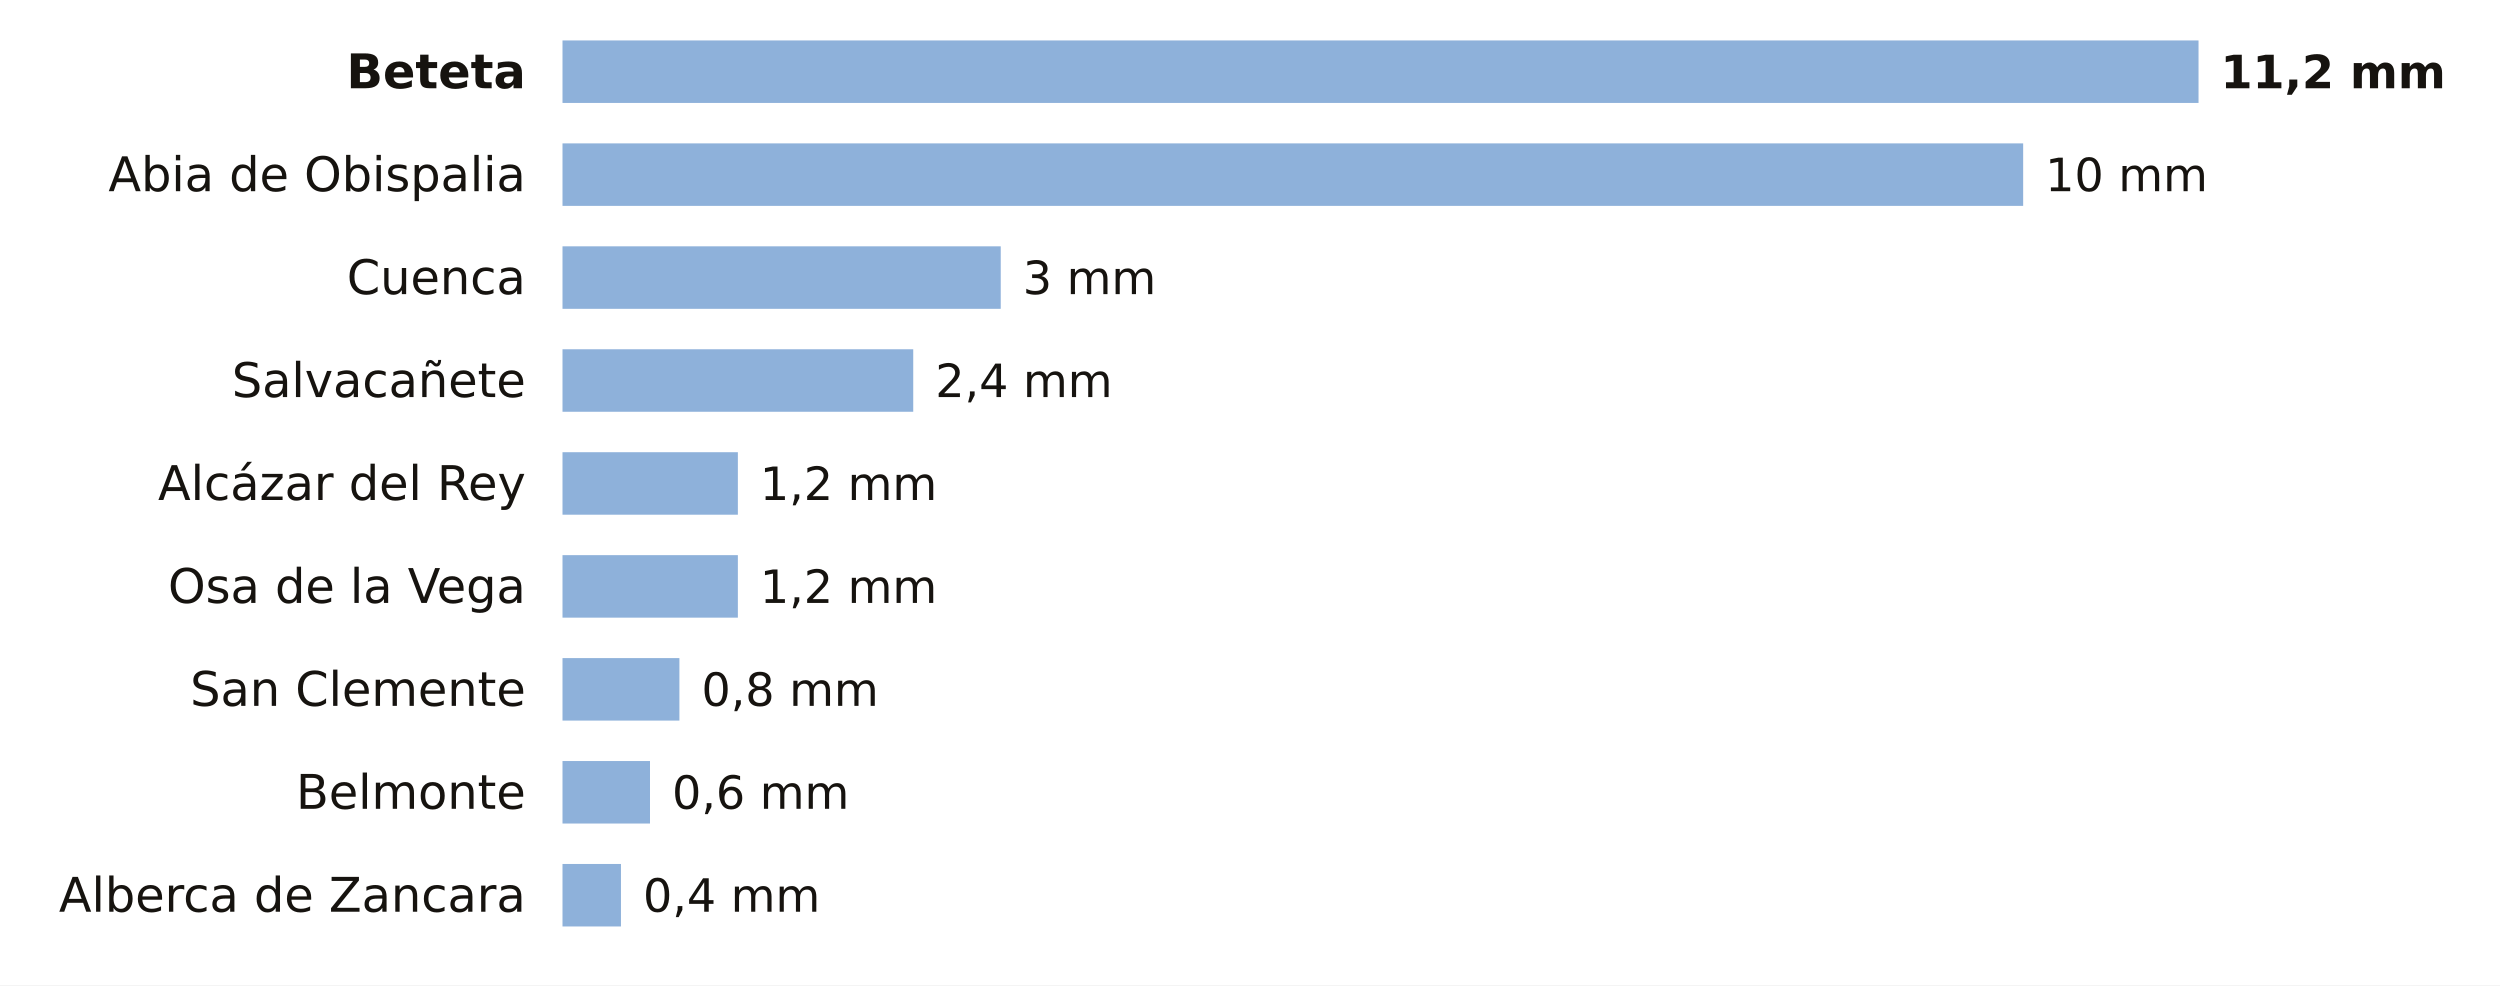
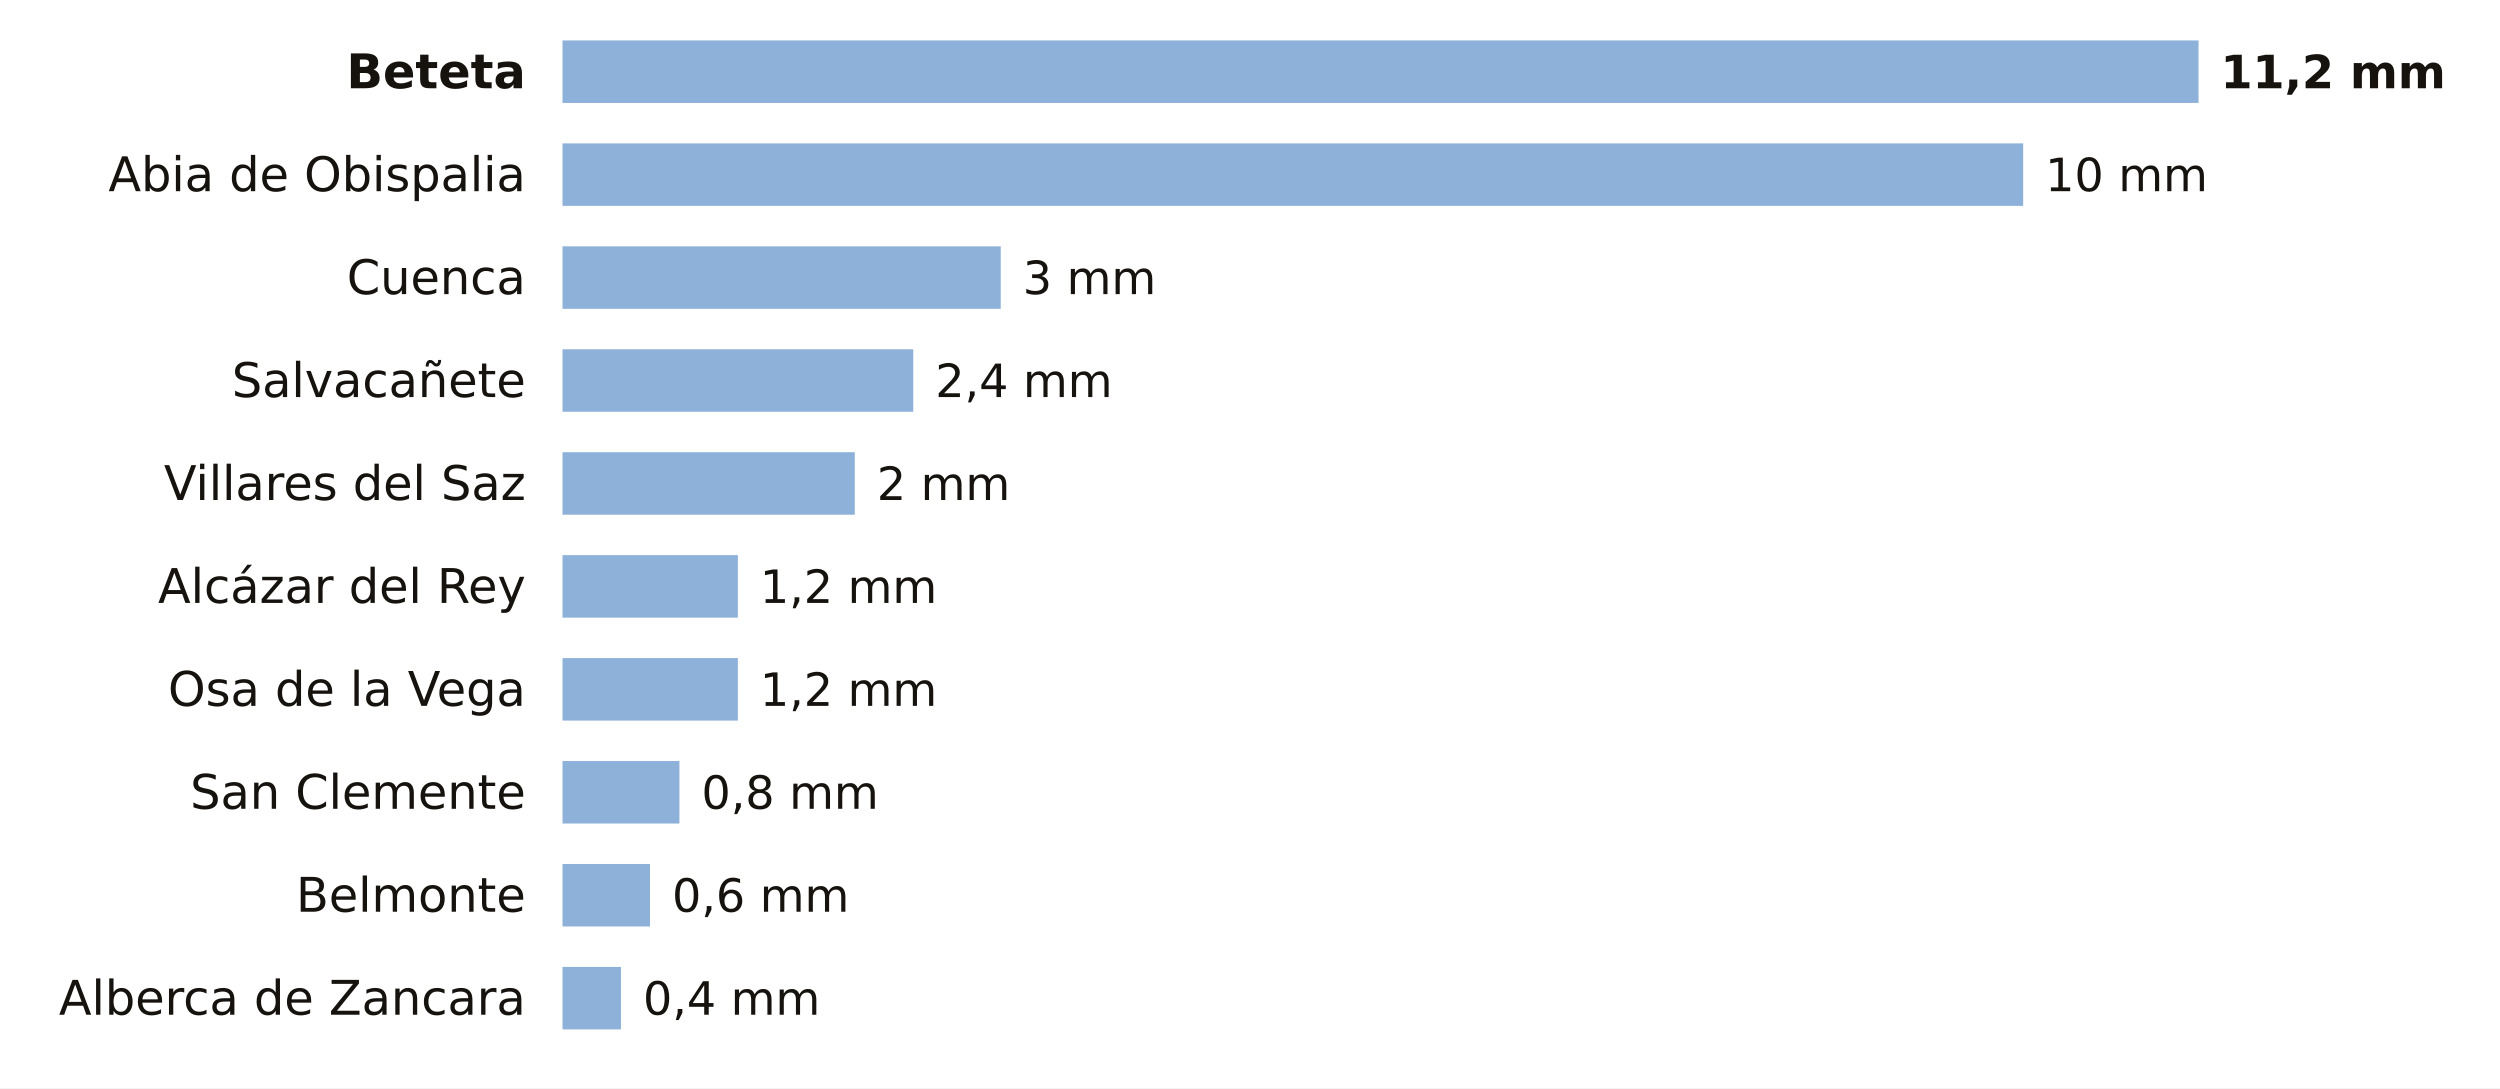
- <svg xmlns="http://www.w3.org/2000/svg" viewBox="0 0 680 268" width="680" height="268" role="img" aria-label="La lluvia de los últimos 7 días en las estaciones de AEMET de Cuenca">
-   <rect width="680" height="268" fill="#FFFFFF" />
+ <svg xmlns="http://www.w3.org/2000/svg" viewBox="0 0 680 296" width="680" height="296" role="img" aria-label="La lluvia de los últimos 7 días en las estaciones de AEMET de Cuenca">
+   <rect width="680" height="296" fill="#FFFFFF" />
  <text x="143.0" y="24.0" font-size="13" fill="#16130F" text-anchor="end" font-weight="600" font-family="Public Sans, DejaVu Sans, Arial, sans-serif">Beteta</text>
  <rect x="153" y="11" width="445.0" height="17" fill="#8EB1DA" />
  <text x="604.0" y="24.0" font-size="12.5" fill="#16130F" text-anchor="start" font-weight="700" font-family="Public Sans, DejaVu Sans, Arial, sans-serif">11,2 mm</text>
  <text x="143.0" y="52.0" font-size="13" fill="#16130F" text-anchor="end" font-weight="400" font-family="Public Sans, DejaVu Sans, Arial, sans-serif">Abia de Obispalia</text>
  <rect x="153" y="39" width="397.3" height="17" fill="#8EB1DA" />
  <text x="556.3" y="52.0" font-size="12.5" fill="#16130F" text-anchor="start" font-weight="500" font-family="Public Sans, DejaVu Sans, Arial, sans-serif">10 mm</text>
  <text x="143.0" y="80.0" font-size="13" fill="#16130F" text-anchor="end" font-weight="400" font-family="Public Sans, DejaVu Sans, Arial, sans-serif">Cuenca</text>
  <rect x="153" y="67" width="119.2" height="17" fill="#8EB1DA" />
  <text x="278.2" y="80.0" font-size="12.5" fill="#16130F" text-anchor="start" font-weight="500" font-family="Public Sans, DejaVu Sans, Arial, sans-serif">3 mm</text>
  <text x="143.0" y="108.0" font-size="13" fill="#16130F" text-anchor="end" font-weight="400" font-family="Public Sans, DejaVu Sans, Arial, sans-serif">Salvacañete</text>
  <rect x="153" y="95" width="95.4" height="17" fill="#8EB1DA" />
  <text x="254.4" y="108.0" font-size="12.5" fill="#16130F" text-anchor="start" font-weight="500" font-family="Public Sans, DejaVu Sans, Arial, sans-serif">2,4 mm</text>
-   <text x="143.0" y="136.0" font-size="13" fill="#16130F" text-anchor="end" font-weight="400" font-family="Public Sans, DejaVu Sans, Arial, sans-serif">Alcázar del Rey</text>
-   <rect x="153" y="123" width="47.7" height="17" fill="#8EB1DA" />
-   <text x="206.7" y="136.0" font-size="12.5" fill="#16130F" text-anchor="start" font-weight="500" font-family="Public Sans, DejaVu Sans, Arial, sans-serif">1,2 mm</text>
-   <text x="143.0" y="164.0" font-size="13" fill="#16130F" text-anchor="end" font-weight="400" font-family="Public Sans, DejaVu Sans, Arial, sans-serif">Osa de la Vega</text>
+   <text x="143.0" y="136.0" font-size="13" fill="#16130F" text-anchor="end" font-weight="400" font-family="Public Sans, DejaVu Sans, Arial, sans-serif">Villares del Saz</text>
+   <rect x="153" y="123" width="79.5" height="17" fill="#8EB1DA" />
+   <text x="238.5" y="136.0" font-size="12.5" fill="#16130F" text-anchor="start" font-weight="500" font-family="Public Sans, DejaVu Sans, Arial, sans-serif">2 mm</text>
+   <text x="143.0" y="164.0" font-size="13" fill="#16130F" text-anchor="end" font-weight="400" font-family="Public Sans, DejaVu Sans, Arial, sans-serif">Alcázar del Rey</text>
  <rect x="153" y="151" width="47.7" height="17" fill="#8EB1DA" />
  <text x="206.7" y="164.0" font-size="12.5" fill="#16130F" text-anchor="start" font-weight="500" font-family="Public Sans, DejaVu Sans, Arial, sans-serif">1,2 mm</text>
-   <text x="143.0" y="192.0" font-size="13" fill="#16130F" text-anchor="end" font-weight="400" font-family="Public Sans, DejaVu Sans, Arial, sans-serif">San Clemente</text>
-   <rect x="153" y="179" width="31.8" height="17" fill="#8EB1DA" />
-   <text x="190.8" y="192.0" font-size="12.5" fill="#16130F" text-anchor="start" font-weight="500" font-family="Public Sans, DejaVu Sans, Arial, sans-serif">0,8 mm</text>
-   <text x="143.0" y="220.0" font-size="13" fill="#16130F" text-anchor="end" font-weight="400" font-family="Public Sans, DejaVu Sans, Arial, sans-serif">Belmonte</text>
-   <rect x="153" y="207" width="23.8" height="17" fill="#8EB1DA" />
-   <text x="182.8" y="220.0" font-size="12.5" fill="#16130F" text-anchor="start" font-weight="500" font-family="Public Sans, DejaVu Sans, Arial, sans-serif">0,6 mm</text>
-   <text x="143.0" y="248.0" font-size="13" fill="#16130F" text-anchor="end" font-weight="400" font-family="Public Sans, DejaVu Sans, Arial, sans-serif">Alberca de Zancara</text>
-   <rect x="153" y="235" width="15.9" height="17" fill="#8EB1DA" />
-   <text x="174.9" y="248.0" font-size="12.5" fill="#16130F" text-anchor="start" font-weight="500" font-family="Public Sans, DejaVu Sans, Arial, sans-serif">0,4 mm</text>
+   <text x="143.0" y="192.0" font-size="13" fill="#16130F" text-anchor="end" font-weight="400" font-family="Public Sans, DejaVu Sans, Arial, sans-serif">Osa de la Vega</text>
+   <rect x="153" y="179" width="47.7" height="17" fill="#8EB1DA" />
+   <text x="206.7" y="192.0" font-size="12.5" fill="#16130F" text-anchor="start" font-weight="500" font-family="Public Sans, DejaVu Sans, Arial, sans-serif">1,2 mm</text>
+   <text x="143.0" y="220.0" font-size="13" fill="#16130F" text-anchor="end" font-weight="400" font-family="Public Sans, DejaVu Sans, Arial, sans-serif">San Clemente</text>
+   <rect x="153" y="207" width="31.8" height="17" fill="#8EB1DA" />
+   <text x="190.8" y="220.0" font-size="12.5" fill="#16130F" text-anchor="start" font-weight="500" font-family="Public Sans, DejaVu Sans, Arial, sans-serif">0,8 mm</text>
+   <text x="143.0" y="248.0" font-size="13" fill="#16130F" text-anchor="end" font-weight="400" font-family="Public Sans, DejaVu Sans, Arial, sans-serif">Belmonte</text>
+   <rect x="153" y="235" width="23.8" height="17" fill="#8EB1DA" />
+   <text x="182.8" y="248.0" font-size="12.5" fill="#16130F" text-anchor="start" font-weight="500" font-family="Public Sans, DejaVu Sans, Arial, sans-serif">0,6 mm</text>
+   <text x="143.0" y="276.0" font-size="13" fill="#16130F" text-anchor="end" font-weight="400" font-family="Public Sans, DejaVu Sans, Arial, sans-serif">Alberca de Zancara</text>
+   <rect x="153" y="263" width="15.9" height="17" fill="#8EB1DA" />
+   <text x="174.9" y="276.0" font-size="12.5" fill="#16130F" text-anchor="start" font-weight="500" font-family="Public Sans, DejaVu Sans, Arial, sans-serif">0,4 mm</text>
</svg>
